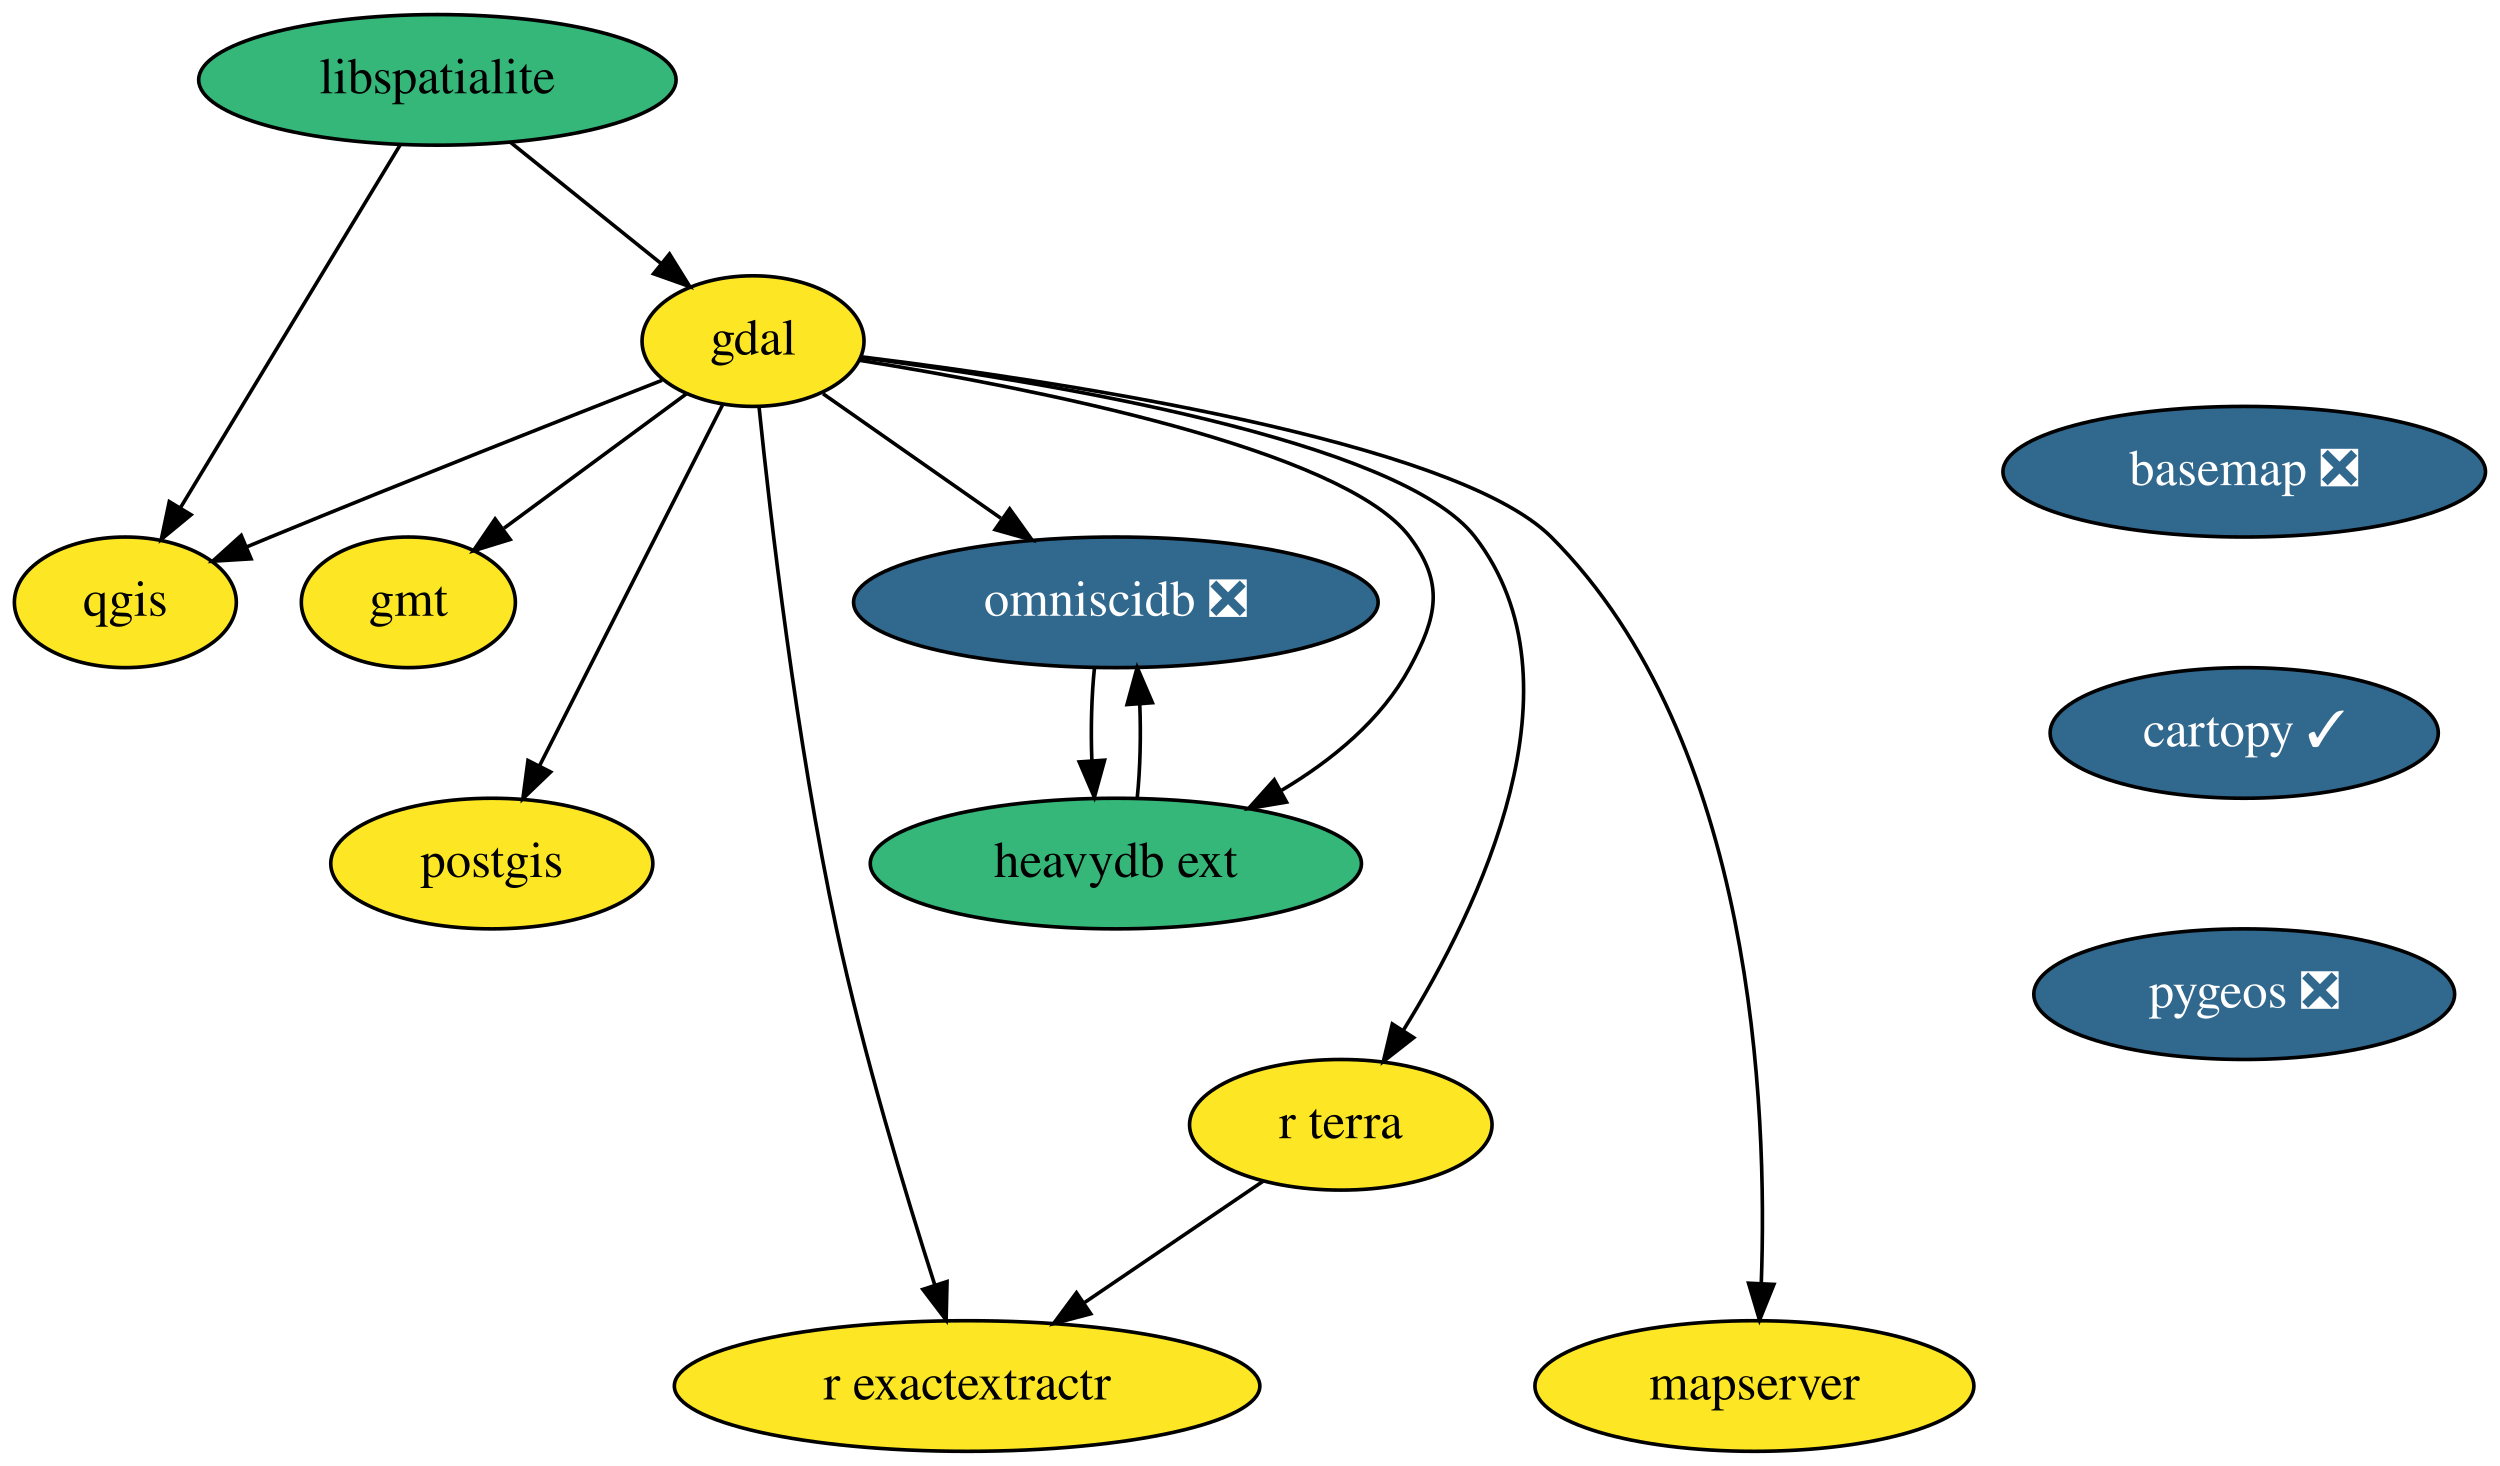
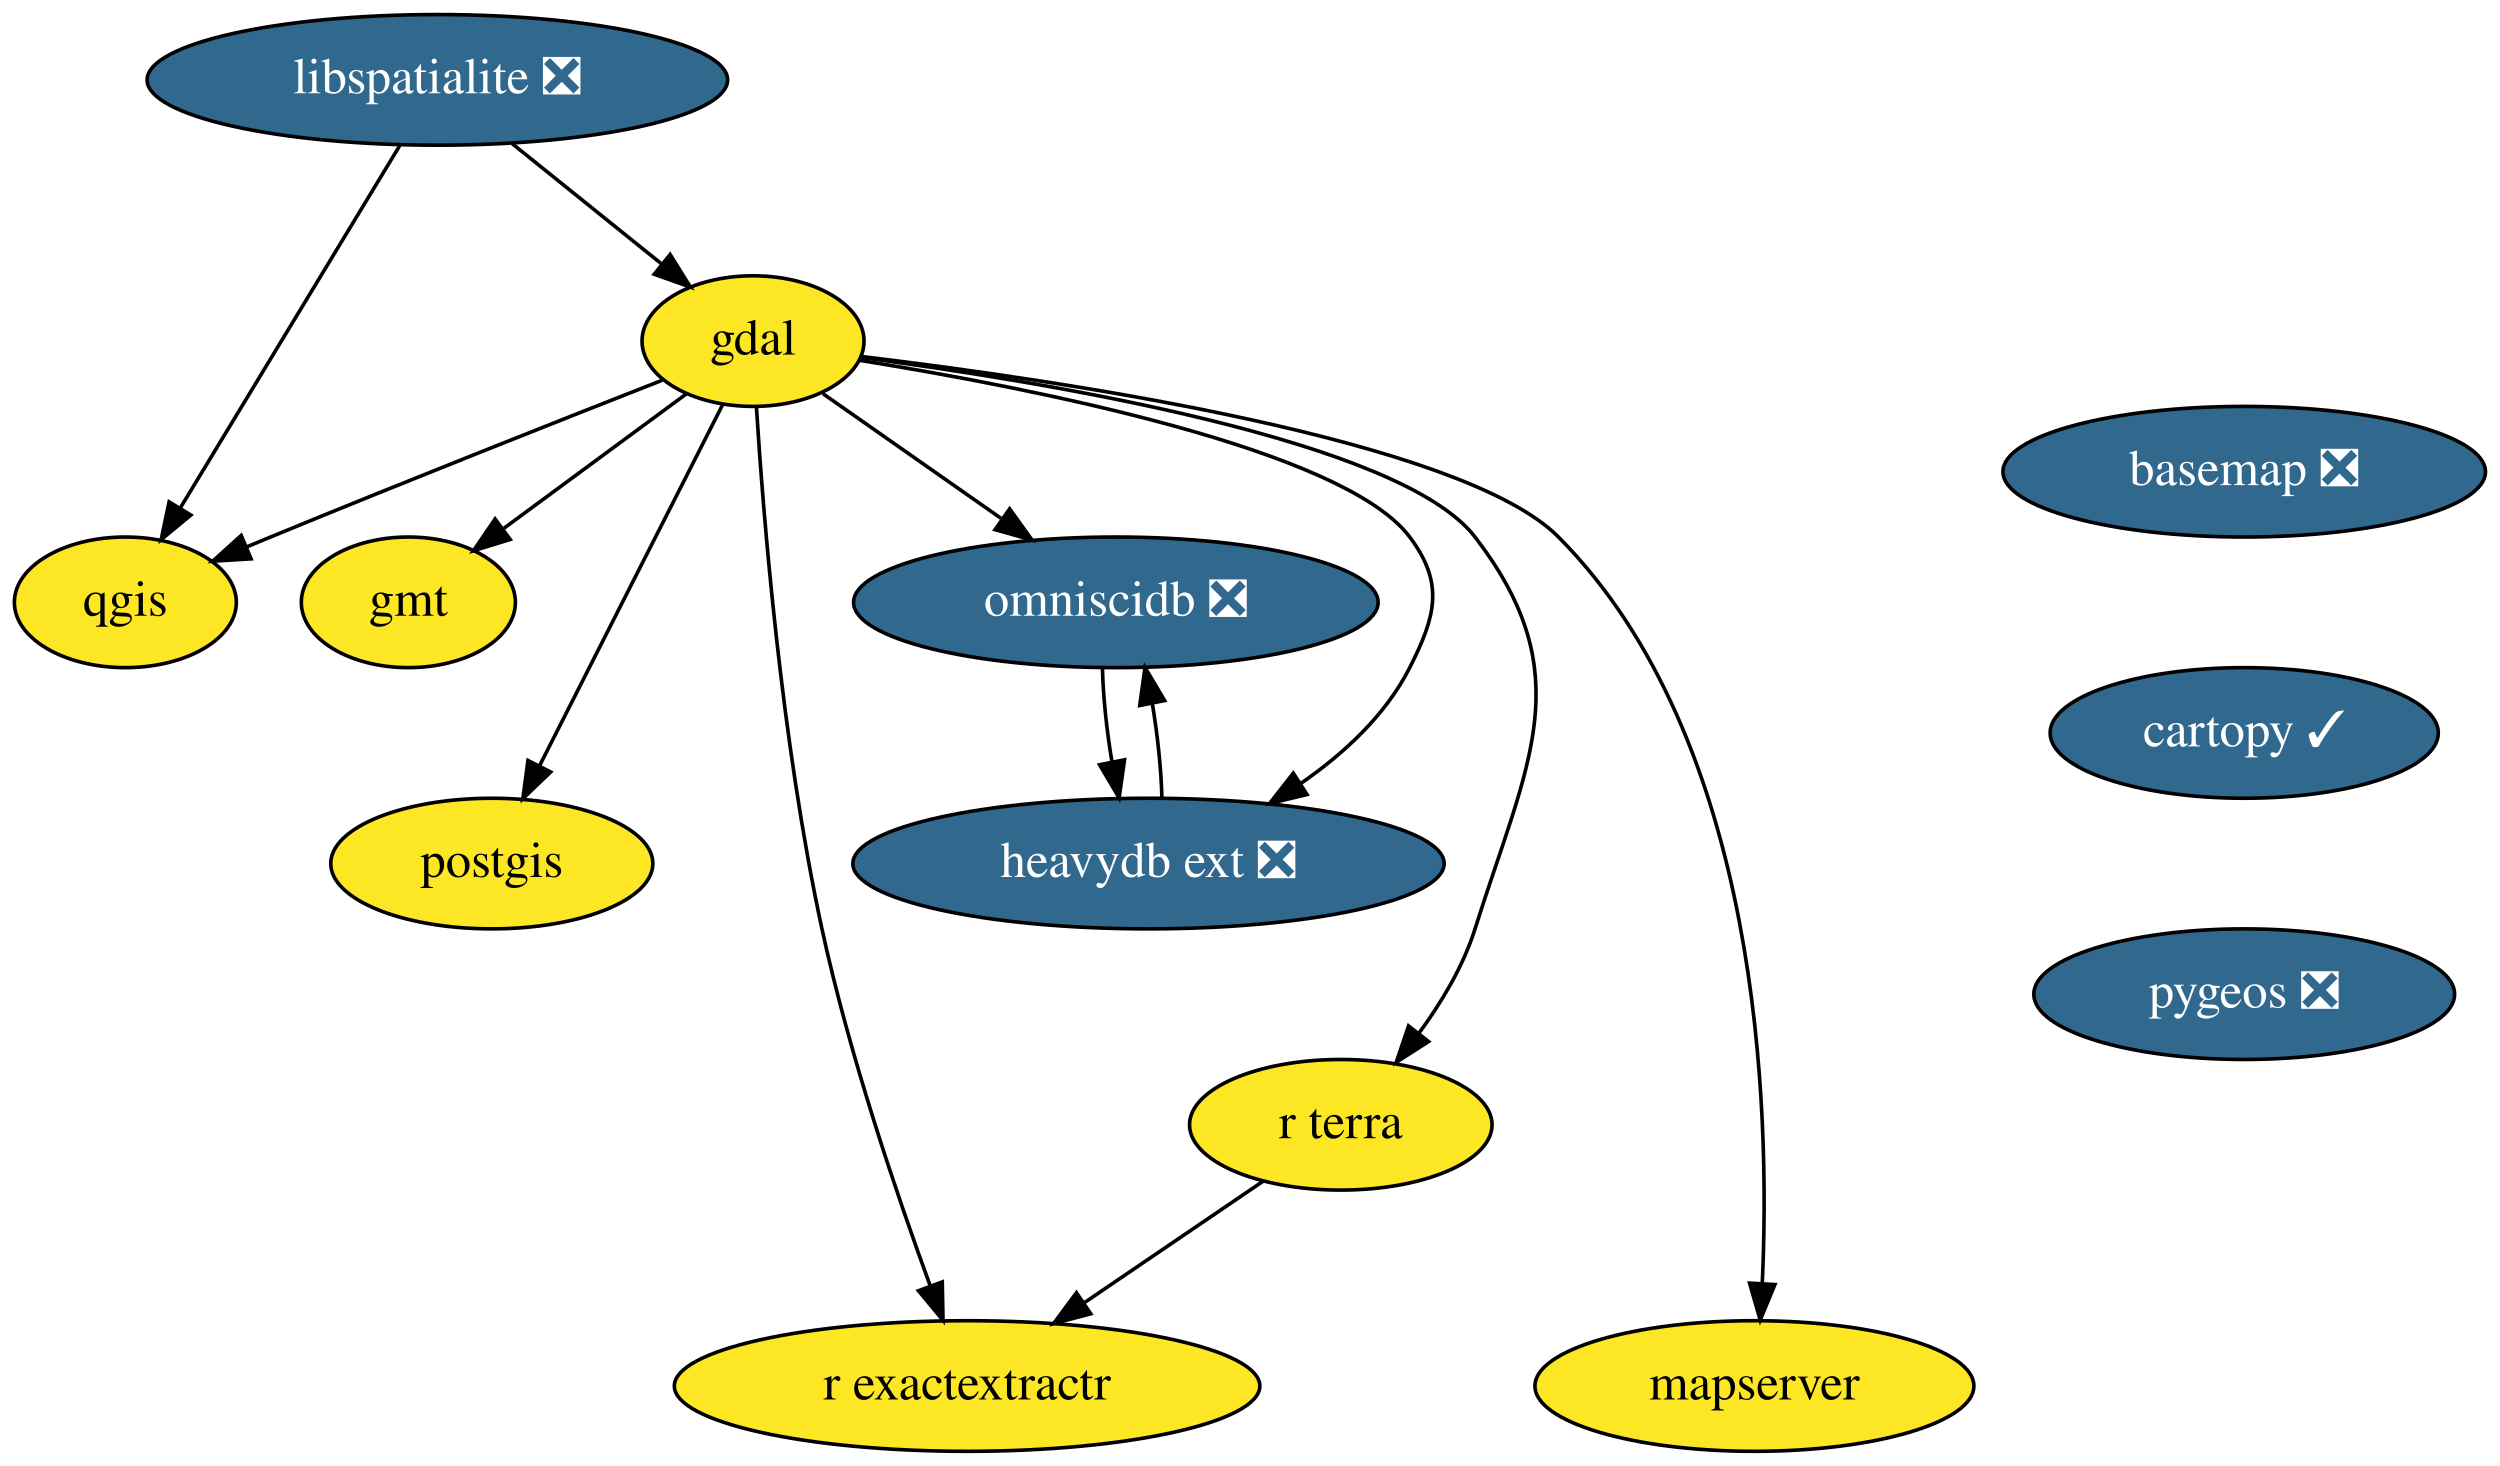
<svg xmlns="http://www.w3.org/2000/svg" xmlns:xlink="http://www.w3.org/1999/xlink" width="689pt" height="404pt" viewBox="0.00 0.00 689.05 404.00">
  <g id="graph0" class="graph" transform="scale(1 1) rotate(0) translate(4 400)">
    <polygon fill="white" stroke="transparent" points="-4,4 -4,-400 685.05,-400 685.05,4 -4,4" />
    <g id="node1" class="node">
      <g id="a_node1">
        <a xlink:href="https://github.com/conda-forge/basemap-feedstock/pull/99" xlink:title="basemap ❎">
          <ellipse fill="#31688e" stroke="black" cx="614.55" cy="-270" rx="66.5" ry="18" />
          <text text-anchor="middle" x="614.55" y="-266.3" font-family="Times,serif" font-size="14.00" fill="white">basemap ❎</text>
        </a>
      </g>
    </g>
    <g id="node2" class="node">
      <g id="a_node2">
        <a xlink:href="https://github.com/conda-forge/cartopy-feedstock/pull/144" xlink:title="cartopy ✓">
          <ellipse fill="#31688e" stroke="black" cx="614.55" cy="-198" rx="53.5" ry="18" />
          <text text-anchor="middle" x="614.55" y="-194.3" font-family="Times,serif" font-size="14.00" fill="white">cartopy ✓</text>
        </a>
      </g>
    </g>
    <g id="node3" class="node">
      <g id="a_node3">
        <a xlink:href="https://github.com/conda-forge/pygeos-feedstock/pull/53" xlink:title="pygeos ❎">
          <ellipse fill="#31688e" stroke="black" cx="614.55" cy="-126" rx="58" ry="18" />
          <text text-anchor="middle" x="614.55" y="-122.3" font-family="Times,serif" font-size="14.00" fill="white">pygeos ❎</text>
        </a>
      </g>
    </g>
    <g id="node4" class="node">
      <g id="a_node4">
        <a xlink:href="https://github.com/conda-forge/gdal-feedstock" xlink:title="gdal">
          <ellipse fill="#fde725" stroke="black" cx="203.55" cy="-306" rx="30.59" ry="18" />
          <text text-anchor="middle" x="203.55" y="-302.3" font-family="Times,serif" font-size="14.00">gdal</text>
        </a>
      </g>
    </g>
    <g id="node5" class="node">
      <g id="a_node5">
        <a xlink:href="https://github.com/conda-forge/gmt-feedstock" xlink:title="gmt">
          <ellipse fill="#fde725" stroke="black" cx="108.55" cy="-234" rx="29.5" ry="18" />
          <text text-anchor="middle" x="108.55" y="-230.3" font-family="Times,serif" font-size="14.00">gmt</text>
        </a>
      </g>
    </g>
    <g id="edge3" class="edge">
      <path fill="none" stroke="black" d="M185.23,-291.5C170.95,-280.98 150.91,-266.22 134.9,-254.42" />
      <polygon fill="black" stroke="black" points="136.61,-251.33 126.49,-248.22 132.46,-256.97 136.61,-251.33" />
    </g>
    <g id="node6" class="node">
      <g id="a_node6">
        <a xlink:href="https://github.com/conda-forge/postgis-feedstock" xlink:title="postgis">
          <ellipse fill="#fde725" stroke="black" cx="131.55" cy="-162" rx="44.39" ry="18" />
          <text text-anchor="middle" x="131.55" y="-158.3" font-family="Times,serif" font-size="14.00">postgis</text>
        </a>
      </g>
    </g>
    <g id="edge4" class="edge">
      <path fill="none" stroke="black" d="M195.15,-288.43C182.75,-263.98 159.44,-218 144.74,-189.02" />
      <polygon fill="black" stroke="black" points="147.76,-187.24 140.12,-179.9 141.52,-190.4 147.76,-187.24" />
    </g>
    <g id="node7" class="node">
      <g id="a_node7">
        <a xlink:href="https://github.com/conda-forge/qgis-feedstock" xlink:title="qgis">
          <ellipse fill="#fde725" stroke="black" cx="30.55" cy="-234" rx="30.59" ry="18" />
          <text text-anchor="middle" x="30.55" y="-230.3" font-family="Times,serif" font-size="14.00">qgis</text>
        </a>
      </g>
    </g>
    <g id="edge5" class="edge">
      <path fill="none" stroke="black" d="M178.48,-295.2C151.69,-284.69 108.01,-267.42 70.55,-252 68.37,-251.1 66.13,-250.17 63.87,-249.23" />
      <polygon fill="black" stroke="black" points="65.2,-245.99 54.62,-245.34 62.48,-252.44 65.2,-245.99" />
    </g>
    <g id="node8" class="node">
      <g id="a_node8">
        <a xlink:href="https://github.com/conda-forge/r-exactextractr-feedstock" xlink:title="r exactextractr">
          <ellipse fill="#fde725" stroke="black" cx="262.55" cy="-18" rx="80.69" ry="18" />
          <text text-anchor="middle" x="262.55" y="-14.3" font-family="Times,serif" font-size="14.00">r exactextractr</text>
        </a>
      </g>
    </g>
    <g id="edge6" class="edge">
-       <path fill="none" stroke="black" d="M205.2,-287.94C208.23,-258.4 215.42,-195.9 226.55,-144 233.91,-109.65 245.62,-70.89 253.67,-45.76" />
-       <polygon fill="black" stroke="black" points="257.02,-46.79 256.77,-36.2 250.36,-44.63 257.02,-46.79" />
+       <path fill="none" stroke="black" d="M204.48,-287.9C206.34,-258.3 211.33,-195.71 222.55,-144 230.06,-109.36 243.21,-70.66 252.38,-45.63" />
+       <polygon fill="black" stroke="black" points="255.71,-46.7 255.91,-36.1 249.15,-44.26 255.71,-46.7" />
    </g>
    <g id="node9" class="node">
      <g id="a_node9">
        <a xlink:href="https://github.com/conda-forge/omniscidb-feedstock/pull/100" xlink:title="omniscidb ❎">
          <ellipse fill="#31688e" stroke="black" cx="303.55" cy="-234" rx="72.29" ry="18" />
          <text text-anchor="middle" x="303.55" y="-230.3" font-family="Times,serif" font-size="14.00" fill="white">omniscidb ❎</text>
        </a>
      </g>
    </g>
    <g id="edge7" class="edge">
      <path fill="none" stroke="black" d="M222.83,-291.5C236.72,-281.78 255.77,-268.45 271.87,-257.17" />
      <polygon fill="black" stroke="black" points="274.28,-259.76 280.46,-251.16 270.26,-254.03 274.28,-259.76" />
    </g>
    <g id="node10" class="node">
      <g id="a_node10">
        <a xlink:href="https://github.com/conda-forge/r-terra-feedstock" xlink:title="r terra">
          <ellipse fill="#fde725" stroke="black" cx="365.55" cy="-90" rx="41.69" ry="18" />
          <text text-anchor="middle" x="365.55" y="-86.3" font-family="Times,serif" font-size="14.00">r terra</text>
        </a>
      </g>
    </g>
    <g id="edge8" class="edge">
-       <path fill="none" stroke="black" d="M233.47,-301.46C283.83,-294.83 382.01,-278.72 402.55,-252 433.51,-211.71 403.9,-150.08 382.72,-115.94" />
-       <polygon fill="black" stroke="black" points="385.64,-114.01 377.29,-107.48 379.75,-117.79 385.64,-114.01" />
+       <path fill="none" stroke="black" d="M233.47,-301.46C283.83,-294.83 382.01,-278.72 402.55,-252 431.8,-213.94 416.95,-189.79 402.55,-144 399.32,-133.72 393.3,-123.7 387.05,-115.19" />
+       <polygon fill="black" stroke="black" points="389.74,-112.94 380.82,-107.22 384.23,-117.25 389.74,-112.94" />
    </g>
    <g id="node11" class="node">
      <g id="a_node11">
        <a xlink:href="https://github.com/conda-forge/mapserver-feedstock" xlink:title="mapserver">
          <ellipse fill="#fde725" stroke="black" cx="479.55" cy="-18" rx="60.5" ry="18" />
          <text text-anchor="middle" x="479.55" y="-14.3" font-family="Times,serif" font-size="14.00">mapserver</text>
        </a>
      </g>
    </g>
    <g id="edge9" class="edge">
-       <path fill="none" stroke="black" d="M233.34,-301.67C287.04,-295.06 396.95,-278.61 423.55,-252 479.46,-196.06 483.21,-94.7 481.44,-46.23" />
-       <polygon fill="black" stroke="black" points="484.93,-46.01 480.96,-36.19 477.94,-46.34 484.93,-46.01" />
+       <path fill="none" stroke="black" d="M233.63,-301.73C287.85,-295.22 398.81,-278.92 425.55,-252 481.18,-195.99 483.97,-94.66 481.71,-46.22" />
+       <polygon fill="black" stroke="black" points="485.2,-45.96 481.14,-36.18 478.22,-46.36 485.2,-45.96" />
    </g>
    <g id="node12" class="node">
      <g id="a_node12">
-         <a xlink:href="https://github.com/conda-forge/heavydb-ext-feedstock" xlink:title="heavydb ext">
-           <ellipse fill="#35b779" stroke="black" cx="303.55" cy="-162" rx="67.69" ry="18" />
-           <text text-anchor="middle" x="303.55" y="-158.3" font-family="Times,serif" font-size="14.00">heavydb ext</text>
+         <a xlink:href="https://github.com/conda-forge/heavydb-ext-feedstock/pull/8" xlink:title="heavydb ext ❎">
+           <ellipse fill="#31688e" stroke="black" cx="312.55" cy="-162" rx="81.49" ry="18" />
+           <text text-anchor="middle" x="312.55" y="-158.3" font-family="Times,serif" font-size="14.00" fill="white">heavydb ext ❎</text>
        </a>
      </g>
    </g>
    <g id="edge10" class="edge">
-       <path fill="none" stroke="black" d="M233.02,-300.69C279.48,-293.21 366.34,-276.31 384.55,-252 394.14,-239.19 392.16,-230.07 384.55,-216 376.74,-201.57 363.11,-190.44 349.24,-182.19" />
-       <polygon fill="black" stroke="black" points="350.59,-178.94 340.14,-177.18 347.21,-185.07 350.59,-178.94" />
+       <path fill="none" stroke="black" d="M233.02,-300.69C279.48,-293.21 366.34,-276.31 384.55,-252 394.14,-239.19 391.77,-230.28 384.55,-216 377.95,-202.96 366.47,-192.34 354.59,-184.13" />
+       <polygon fill="black" stroke="black" points="356.24,-181.03 345.93,-178.57 352.46,-186.92 356.24,-181.03" />
    </g>
    <g id="edge11" class="edge">
-       <path fill="none" stroke="black" d="M297.67,-216.05C296.85,-208.35 296.61,-199.03 296.94,-190.36" />
-       <polygon fill="black" stroke="black" points="300.44,-190.49 297.63,-180.28 293.46,-190.01 300.44,-190.49" />
+       <path fill="none" stroke="black" d="M299.86,-215.7C300.05,-207.98 301.02,-198.71 302.47,-190.11" />
+       <polygon fill="black" stroke="black" points="305.94,-190.59 304.45,-180.1 299.07,-189.23 305.94,-190.59" />
    </g>
    <g id="edge12" class="edge">
      <path fill="none" stroke="black" d="M344.21,-74.5C329.99,-64.83 311.03,-51.95 294.96,-41.03" />
      <polygon fill="black" stroke="black" points="296.62,-37.92 286.38,-35.2 292.69,-43.71 296.62,-37.92" />
    </g>
    <g id="edge13" class="edge">
-       <path fill="none" stroke="black" d="M309.46,-180.28C310.26,-188.03 310.49,-197.36 310.14,-206.01" />
-       <polygon fill="black" stroke="black" points="306.64,-205.83 309.43,-216.05 313.62,-206.33 306.64,-205.83" />
+       <path fill="none" stroke="black" d="M316.24,-180.28C316.04,-188.03 315.07,-197.36 313.61,-206.01" />
+       <polygon fill="black" stroke="black" points="310.13,-205.56 311.6,-216.05 316.99,-206.93 310.13,-205.56" />
    </g>
    <g id="node13" class="node">
      <g id="a_node13">
-         <a xlink:href="https://github.com/conda-forge/libspatialite-feedstock" xlink:title="libspatialite">
-           <ellipse fill="#35b779" stroke="black" cx="116.55" cy="-378" rx="65.79" ry="18" />
-           <text text-anchor="middle" x="116.55" y="-374.3" font-family="Times,serif" font-size="14.00">libspatialite</text>
+         <a xlink:href="https://github.com/conda-forge/libspatialite-feedstock/pull/86" xlink:title="libspatialite ❎">
+           <ellipse fill="#31688e" stroke="black" cx="116.55" cy="-378" rx="80" ry="18" />
+           <text text-anchor="middle" x="116.55" y="-374.3" font-family="Times,serif" font-size="14.00" fill="white">libspatialite ❎</text>
        </a>
      </g>
    </g>
    <g id="edge14" class="edge">
-       <path fill="none" stroke="black" d="M136.73,-360.76C149.11,-350.8 165.08,-337.95 178.3,-327.31" />
-       <polygon fill="black" stroke="black" points="180.53,-330.01 186.12,-321.02 176.14,-324.56 180.53,-330.01" />
+       <path fill="none" stroke="black" d="M137.17,-360.41C149.45,-350.53 165.13,-337.91 178.17,-327.41" />
+       <polygon fill="black" stroke="black" points="180.7,-329.87 186.3,-320.88 176.31,-324.42 180.7,-329.87" />
    </g>
    <g id="edge15" class="edge">
-       <path fill="none" stroke="black" d="M106.34,-360.15C91.33,-335.36 63.18,-288.88 45.73,-260.07" />
-       <polygon fill="black" stroke="black" points="48.65,-258.13 40.47,-251.39 42.66,-261.75 48.65,-258.13" />
+       <path fill="none" stroke="black" d="M106.17,-359.87C91.1,-334.98 63.04,-288.65 45.66,-259.96" />
+       <polygon fill="black" stroke="black" points="48.6,-258.05 40.43,-251.31 42.61,-261.68 48.6,-258.05" />
    </g>
  </g>
</svg>
